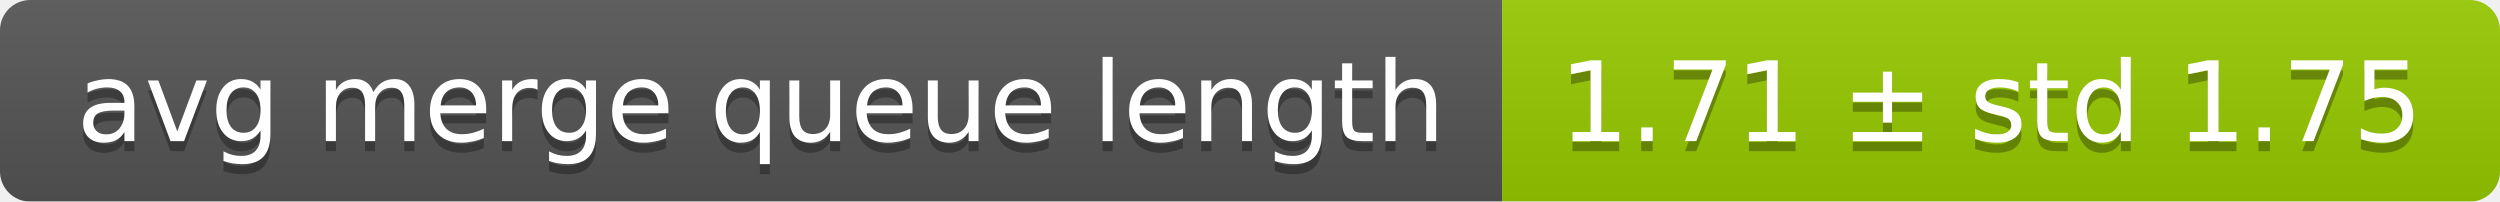
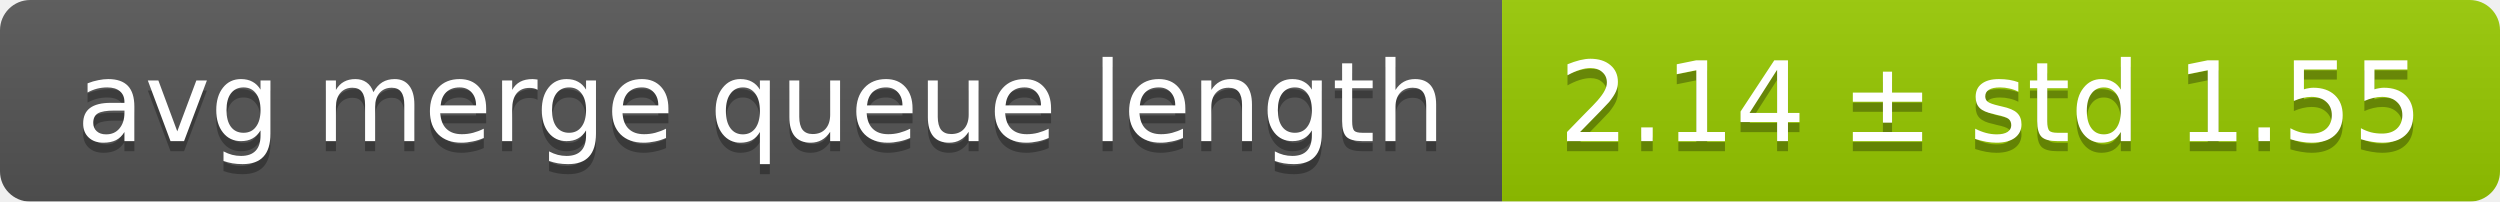
<svg xmlns="http://www.w3.org/2000/svg" width="248" height="20">
  <linearGradient id="smooth" x2="0" y2="100%">
    <stop offset="0" stop-color="#bbb" stop-opacity=".1" />
    <stop offset="1" stop-opacity=".1" />
  </linearGradient>
  <mask id="round">
    <rect width="248" height="20" rx="3" fill="#fff" />
  </mask>
  <g mask="url(#round)">
    <rect width="149" height="20" fill="#555" />
    <rect x="149" width="99" height="20" fill="#97ca00" />
    <rect width="248" height="20" fill="url(#smooth)" />
  </g>
  <g fill="#fff" text-anchor="middle" font-family="DejaVu Sans,Verdana,Geneva,sans-serif" font-size="11">
    <text x="75.5" y="15" fill="#010101" fill-opacity=".3">avg merge queue length</text>
    <text x="75.5" y="14">avg merge queue length</text>
-     <text x="197.5" y="15" fill="#010101" fill-opacity=".3">1.71 ± std 1.75</text>
-     <text x="197.5" y="14">1.71 ± std 1.75</text>
+     <text x="197.5" y="15" fill="#010101" fill-opacity=".3">2.14 ± std 1.55</text>
+     <text x="197.5" y="14">2.14 ± std 1.55</text>
  </g>
</svg>
